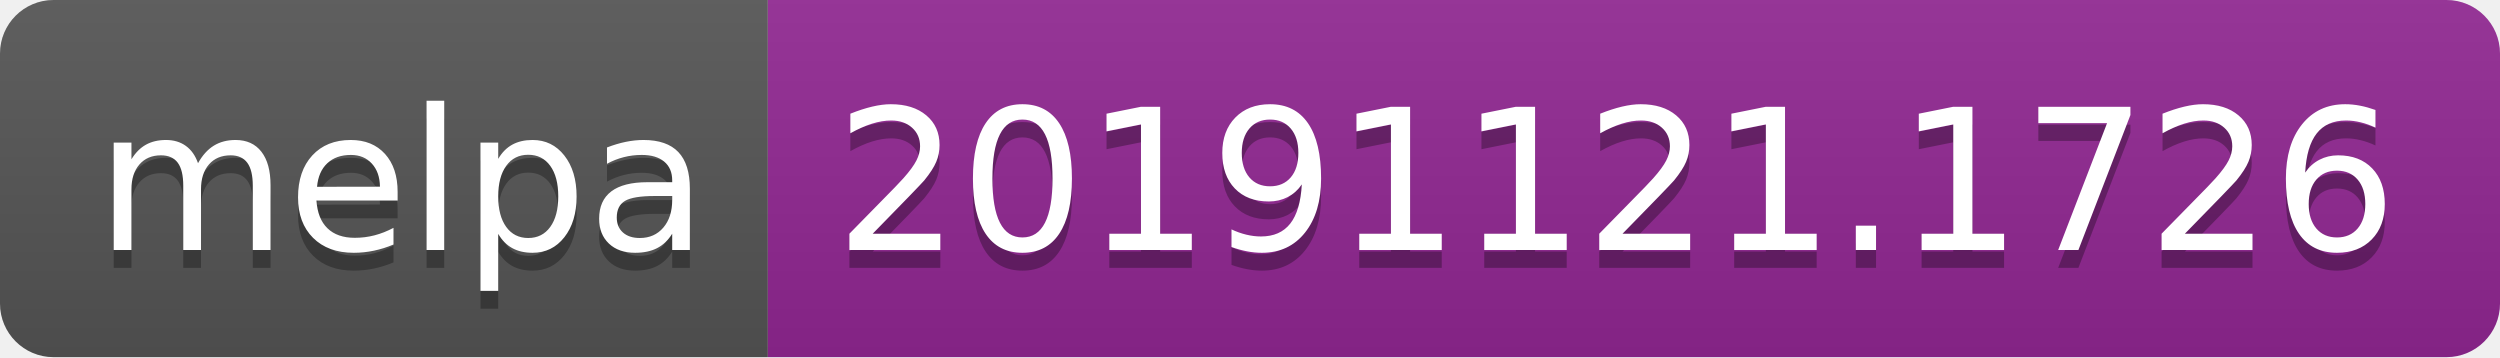
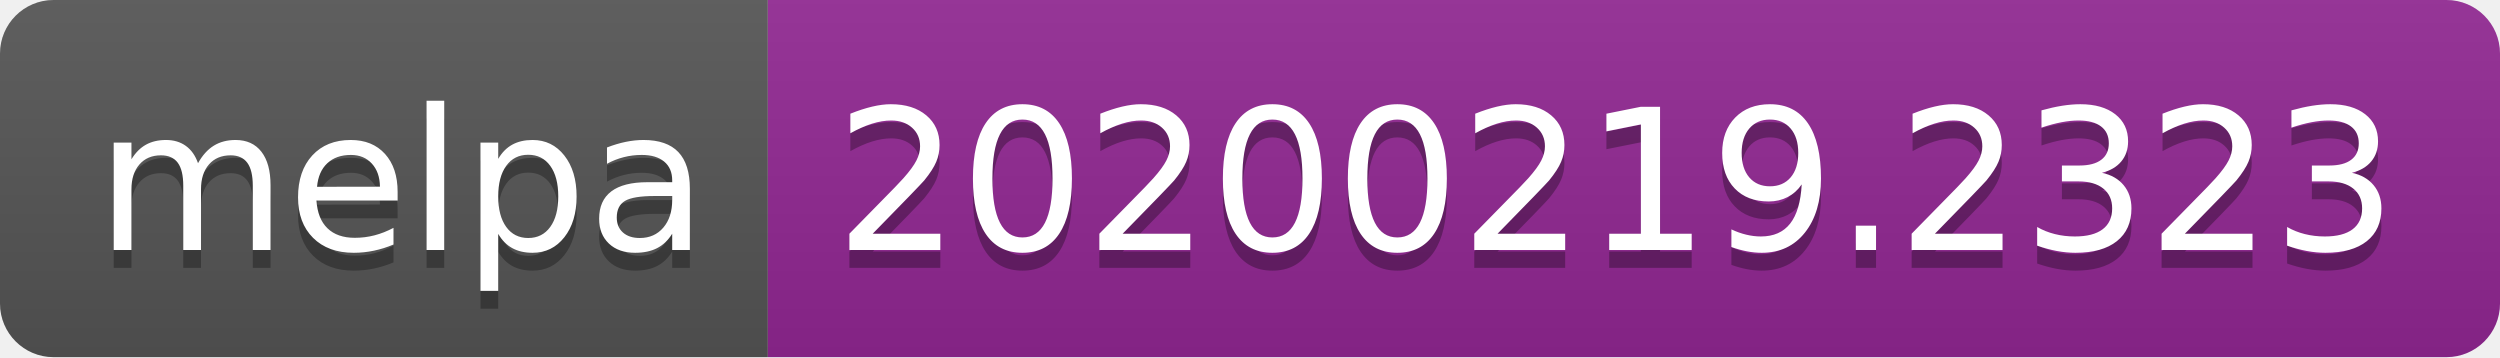
<svg xmlns="http://www.w3.org/2000/svg" width="140" height="20">
  <linearGradient id="b" x2="0" y2="100%">
    <stop offset="0" stop-color="#bbb" stop-opacity=".1" />
    <stop offset="1" stop-opacity=".1" />
  </linearGradient>
  <clipPath id="a">
    <rect width="140" height="20" rx="3" fill="#fff" />
  </clipPath>
  <g clip-path="url(#a)">
    <path fill="#555" d="M0 0h43v20H0z" />
    <path fill="#922793" d="M43 0h97v20H43z" />
    <path fill="url(#b)" d="M0 0h140v20H0z" />
  </g>
  <g fill="#fff" text-anchor="middle" font-family="DejaVu Sans,Verdana,Geneva,sans-serif" font-size="110">
    <text x="225" y="150" fill="#010101" fill-opacity=".3" transform="scale(.1)" textLength="330">melpa</text>
    <text x="225" y="140" transform="scale(.1)" textLength="330">melpa</text>
-     <text x="905" y="150" fill="#010101" fill-opacity=".3" transform="scale(.1)" textLength="870">20191121.1726</text>
-     <text x="905" y="140" transform="scale(.1)" textLength="870">20191121.1726</text>
+     <text x="905" y="150" fill="#010101" fill-opacity=".3" transform="scale(.1)" textLength="870">20200219.2323</text>
+     <text x="905" y="140" transform="scale(.1)" textLength="870">20200219.2323</text>
  </g>
</svg>
